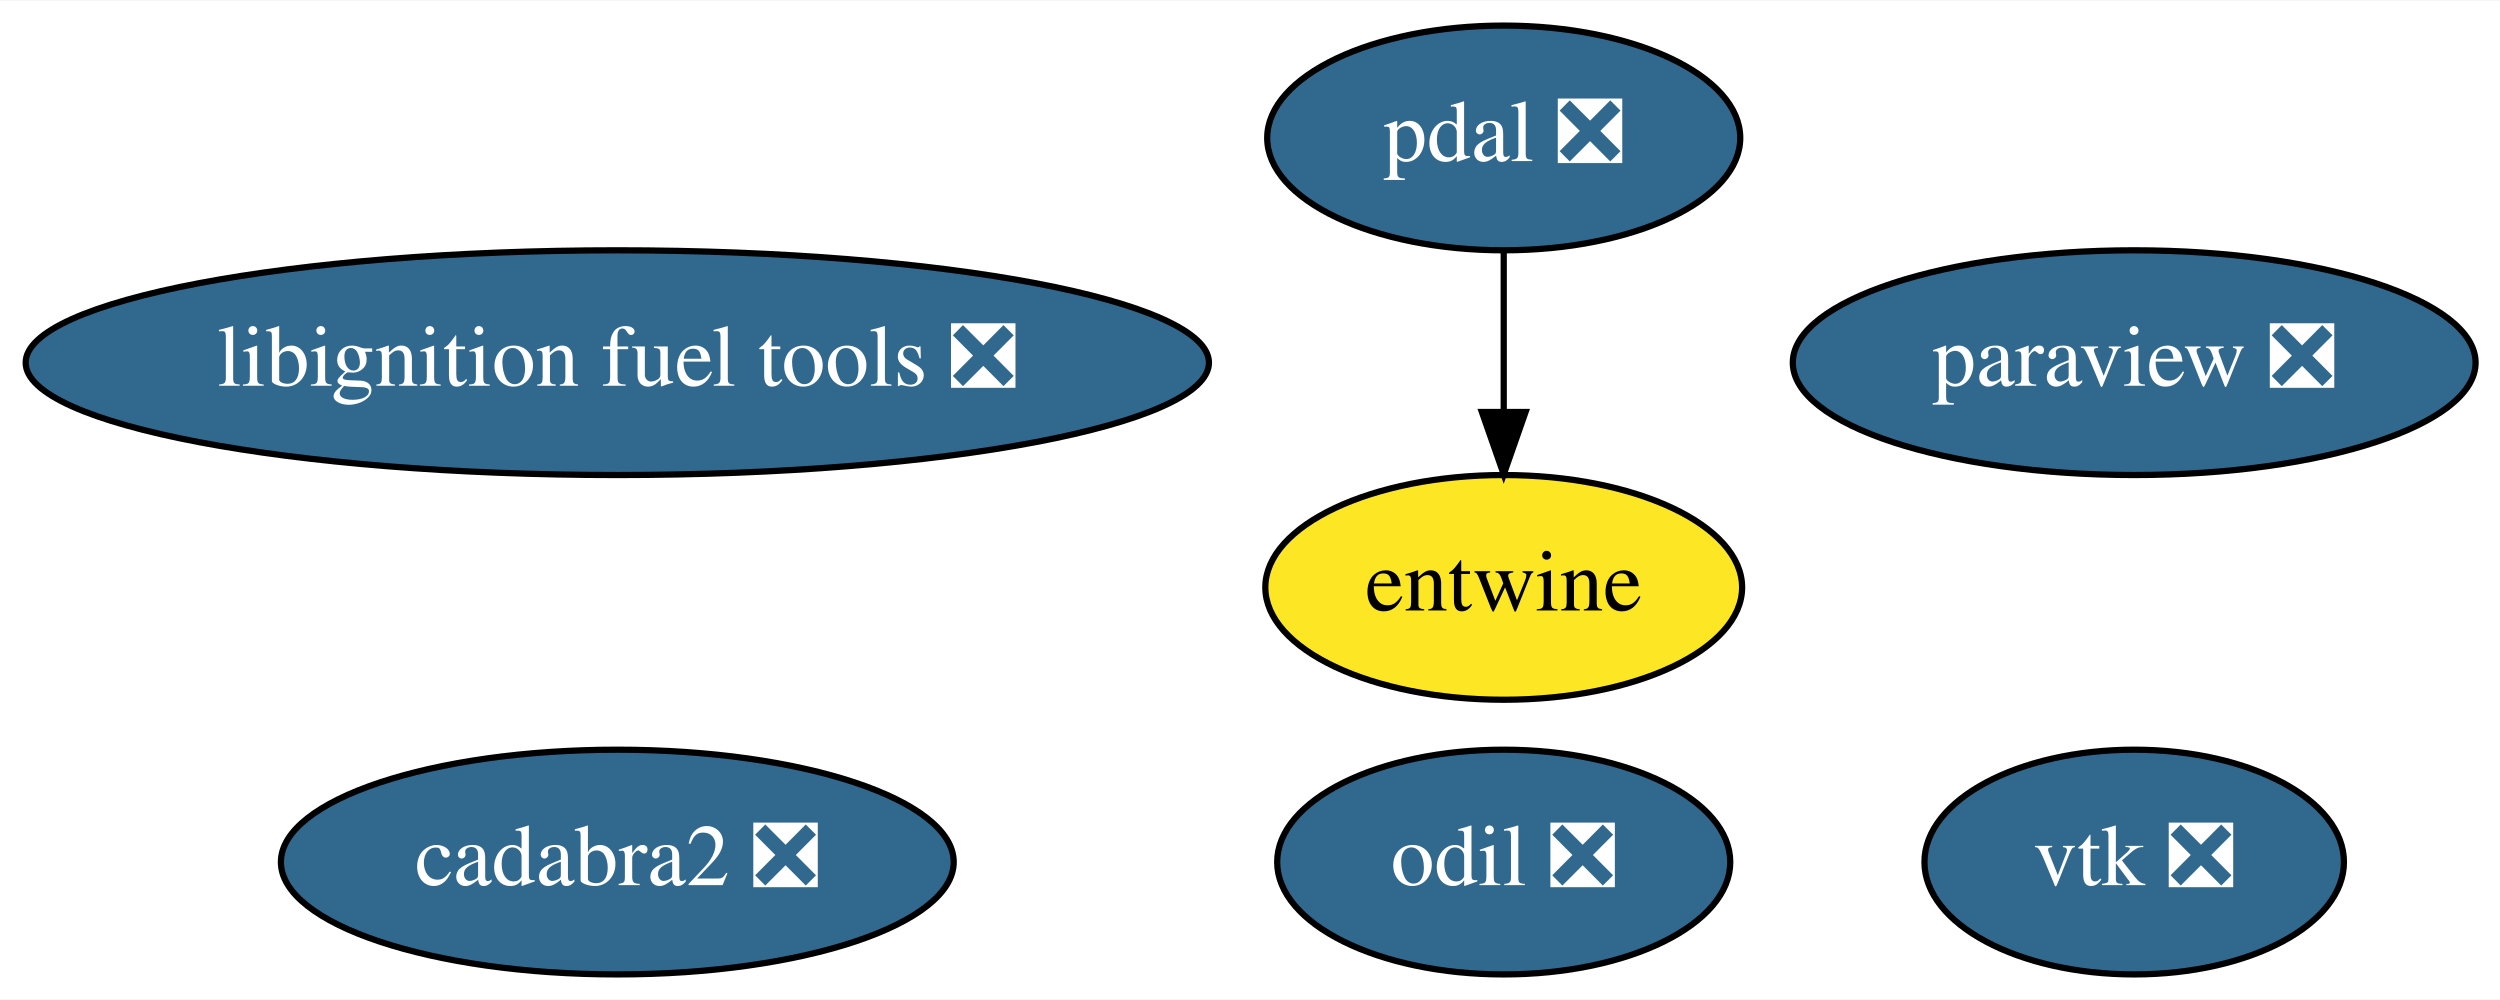
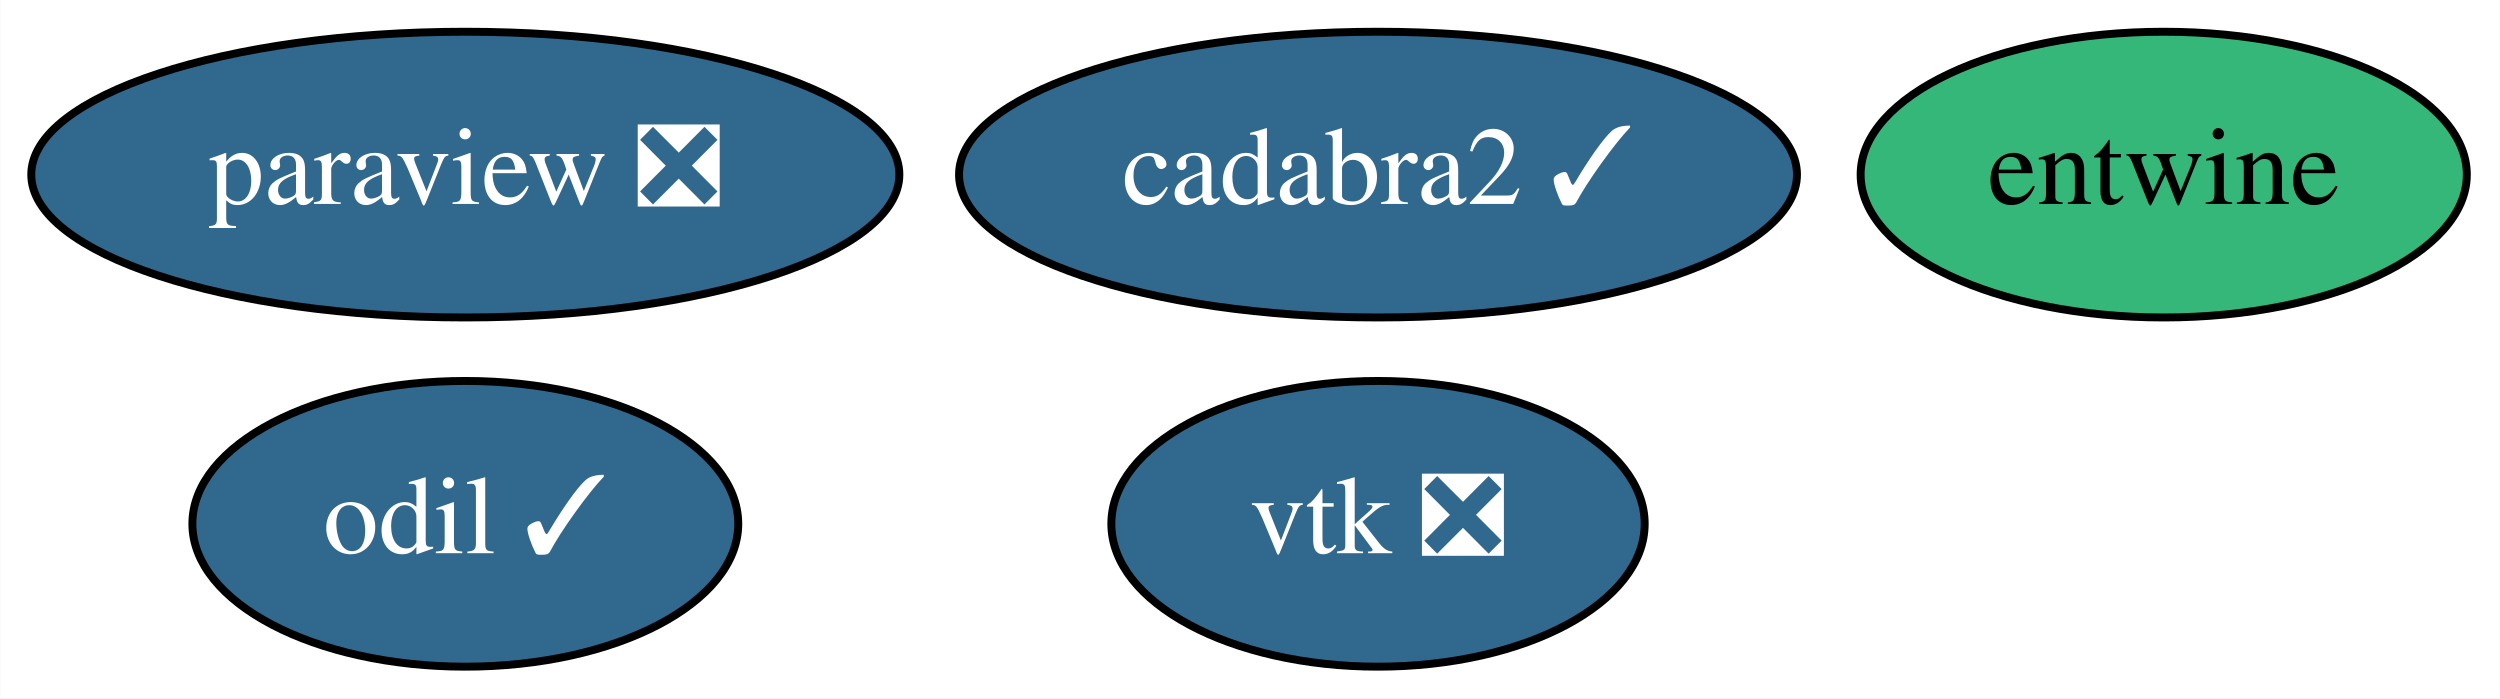
- <svg xmlns="http://www.w3.org/2000/svg" xmlns:xlink="http://www.w3.org/1999/xlink" width="400pt" height="160pt" viewBox="0.00 0.00 400.49 160.00">
-   <g id="graph0" class="graph" transform="scale(1 1) rotate(0) translate(4 156)">
-     <polygon fill="white" stroke="transparent" points="-4,4 -4,-156 396.49,-156 396.49,4 -4,4" />
+ <svg xmlns="http://www.w3.org/2000/svg" xmlns:xlink="http://www.w3.org/1999/xlink" width="315pt" height="88pt" viewBox="0.00 0.00 314.94 88.00">
+   <g id="graph0" class="graph" transform="scale(1 1) rotate(0) translate(4 84)">
+     <polygon fill="white" stroke="transparent" points="-4,4 -4,-84 310.94,-84 310.94,4 -4,4" />
    <g id="node1" class="node">
      <g id="a_node1">
        <a xlink:href="https://github.com/conda-forge/paraview-feedstock/pull/114" xlink:title="paraview ❎">
-           <ellipse fill="#31688e" stroke="black" cx="337.89" cy="-98" rx="54.69" ry="18" />
-           <text text-anchor="middle" x="337.89" y="-94.3" font-family="Times,serif" font-size="14.00" fill="white">paraview ❎</text>
+           <ellipse fill="#31688e" stroke="black" cx="54.6" cy="-62" rx="54.69" ry="18" />
+           <text text-anchor="middle" x="54.6" y="-58.3" font-family="Times,serif" font-size="14.00" fill="white">paraview ❎</text>
        </a>
      </g>
    </g>
    <g id="node2" class="node">
      <g id="a_node2">
        <a xlink:href="https://github.com/conda-forge/vtk-feedstock/pull/158" xlink:title="vtk ❎">
-           <ellipse fill="#31688e" stroke="black" cx="337.89" cy="-18" rx="33.6" ry="18" />
-           <text text-anchor="middle" x="337.89" y="-14.3" font-family="Times,serif" font-size="14.00" fill="white">vtk ❎</text>
+           <ellipse fill="#31688e" stroke="black" cx="169.6" cy="-18" rx="33.6" ry="18" />
+           <text text-anchor="middle" x="169.6" y="-14.3" font-family="Times,serif" font-size="14.00" fill="white">vtk ❎</text>
        </a>
      </g>
    </g>
    <g id="node3" class="node">
      <g id="a_node3">
-         <a xlink:href="https://github.com/conda-forge/pdal-feedstock/pull/120" xlink:title="pdal ❎">
-           <ellipse fill="#31688e" stroke="black" cx="236.89" cy="-134" rx="37.89" ry="18" />
-           <text text-anchor="middle" x="236.89" y="-130.3" font-family="Times,serif" font-size="14.00" fill="white">pdal ❎</text>
+         <a xlink:href="https://github.com/conda-forge/entwine-feedstock" xlink:title="entwine">
+           <ellipse fill="#35b779" stroke="black" cx="268.6" cy="-62" rx="38.19" ry="18" />
+           <text text-anchor="middle" x="268.6" y="-58.3" font-family="Times,serif" font-size="14.00">entwine</text>
        </a>
      </g>
    </g>
    <g id="node4" class="node">
      <g id="a_node4">
-         <a xlink:href="https://github.com/conda-forge/entwine-feedstock" xlink:title="entwine">
-           <ellipse fill="#fde725" stroke="black" cx="236.89" cy="-62" rx="38.19" ry="18" />
-           <text text-anchor="middle" x="236.89" y="-58.3" font-family="Times,serif" font-size="14.00">entwine</text>
+         <a xlink:href="https://github.com/conda-forge/odil-feedstock/pull/14" xlink:title="odil ✓">
+           <ellipse fill="#31688e" stroke="black" cx="54.6" cy="-18" rx="34.39" ry="18" />
+           <text text-anchor="middle" x="54.6" y="-14.3" font-family="Times,serif" font-size="14.00" fill="white">odil ✓</text>
        </a>
      </g>
    </g>
-     <g id="edge1" class="edge">
-       <path fill="none" stroke="black" d="M236.89,-115.7C236.89,-107.98 236.89,-98.71 236.89,-90.11" />
-       <polygon fill="black" stroke="black" points="240.39,-90.1 236.89,-80.1 233.39,-90.1 240.39,-90.1" />
-     </g>
    <g id="node5" class="node">
      <g id="a_node5">
-         <a xlink:href="https://github.com/conda-forge/libignition-fuel-tools-feedstock/pull/22" xlink:title="libignition fuel tools ❎">
-           <ellipse fill="#31688e" stroke="black" cx="94.89" cy="-98" rx="94.78" ry="18" />
-           <text text-anchor="middle" x="94.89" y="-94.3" font-family="Times,serif" font-size="14.00" fill="white">libignition fuel tools ❎</text>
-         </a>
-       </g>
-     </g>
-     <g id="node6" class="node">
-       <g id="a_node6">
-         <a xlink:href="https://github.com/conda-forge/odil-feedstock/pull/14" xlink:title="odil ❎">
-           <ellipse fill="#31688e" stroke="black" cx="236.89" cy="-18" rx="36.29" ry="18" />
-           <text text-anchor="middle" x="236.89" y="-14.3" font-family="Times,serif" font-size="14.00" fill="white">odil ❎</text>
-         </a>
-       </g>
-     </g>
-     <g id="node7" class="node">
-       <g id="a_node7">
-         <a xlink:href="https://github.com/conda-forge/cadabra2-feedstock/pull/25" xlink:title="cadabra2 ❎">
-           <ellipse fill="#31688e" stroke="black" cx="94.89" cy="-18" rx="53.89" ry="18" />
-           <text text-anchor="middle" x="94.89" y="-14.3" font-family="Times,serif" font-size="14.00" fill="white">cadabra2 ❎</text>
+         <a xlink:href="https://github.com/conda-forge/cadabra2-feedstock/pull/25" xlink:title="cadabra2 ✓">
+           <ellipse fill="#31688e" stroke="black" cx="169.6" cy="-62" rx="52.79" ry="18" />
+           <text text-anchor="middle" x="169.6" y="-58.3" font-family="Times,serif" font-size="14.00" fill="white">cadabra2 ✓</text>
        </a>
      </g>
    </g>
  </g>
</svg>
